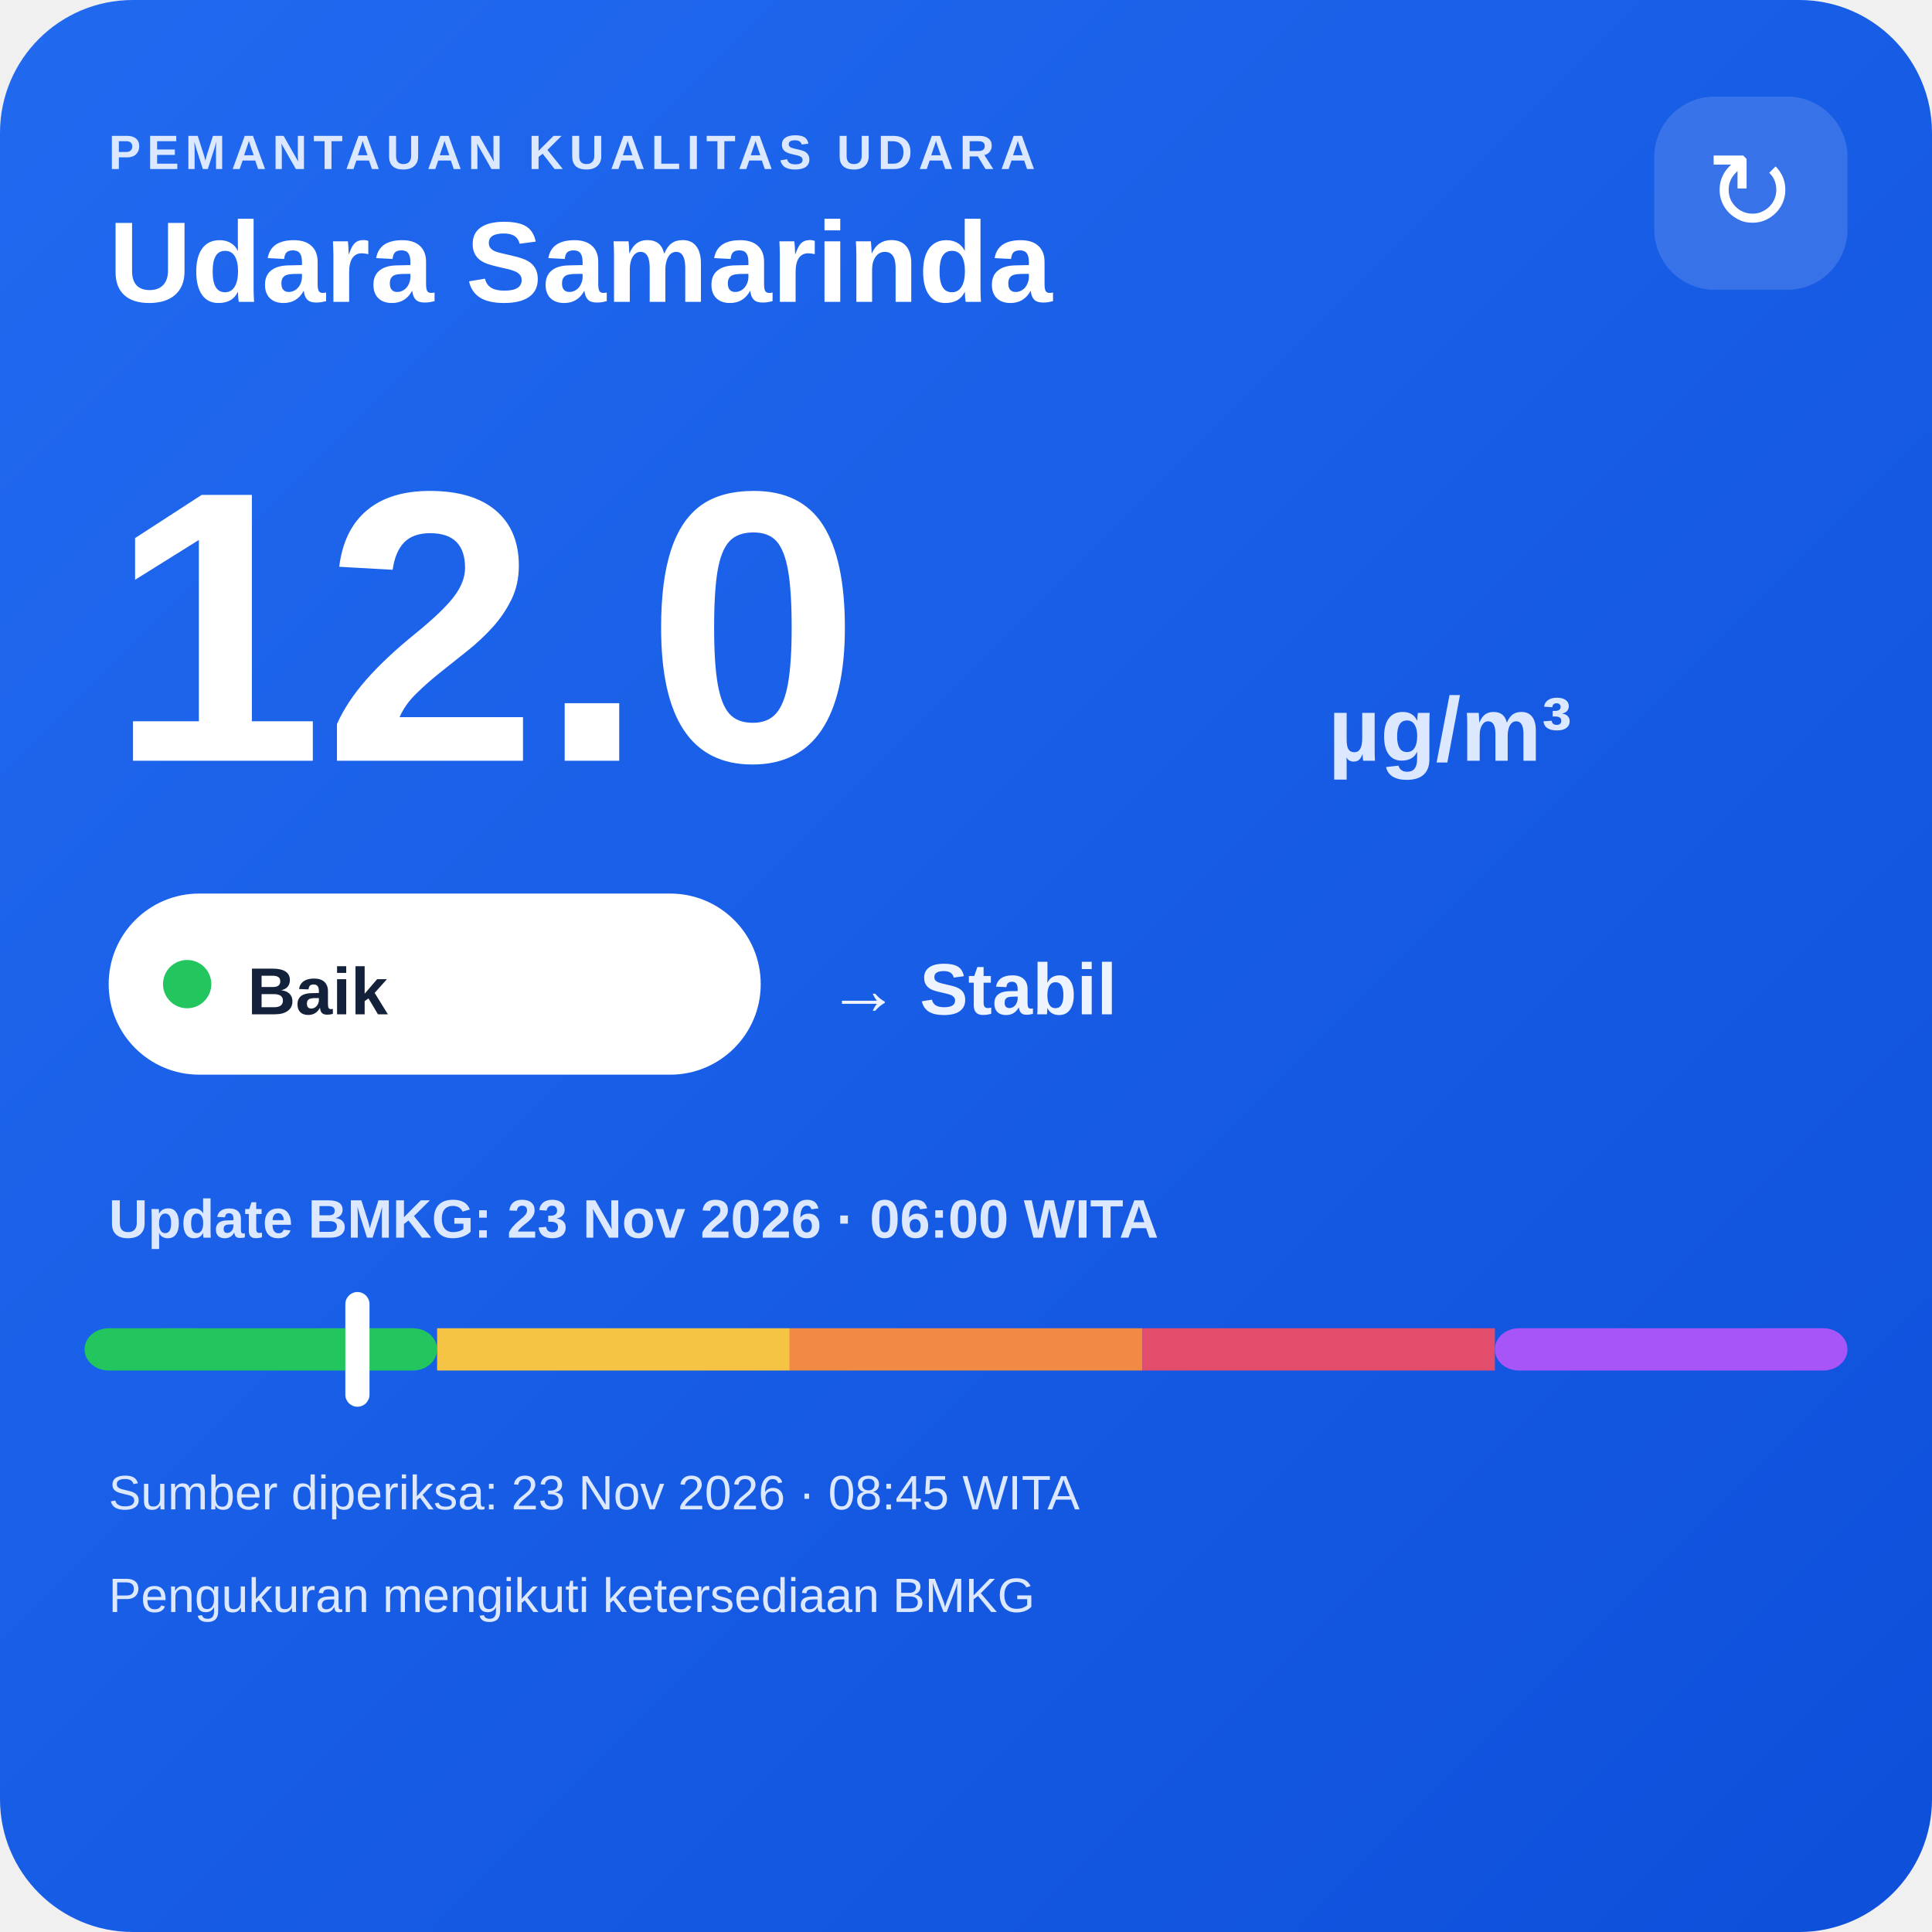
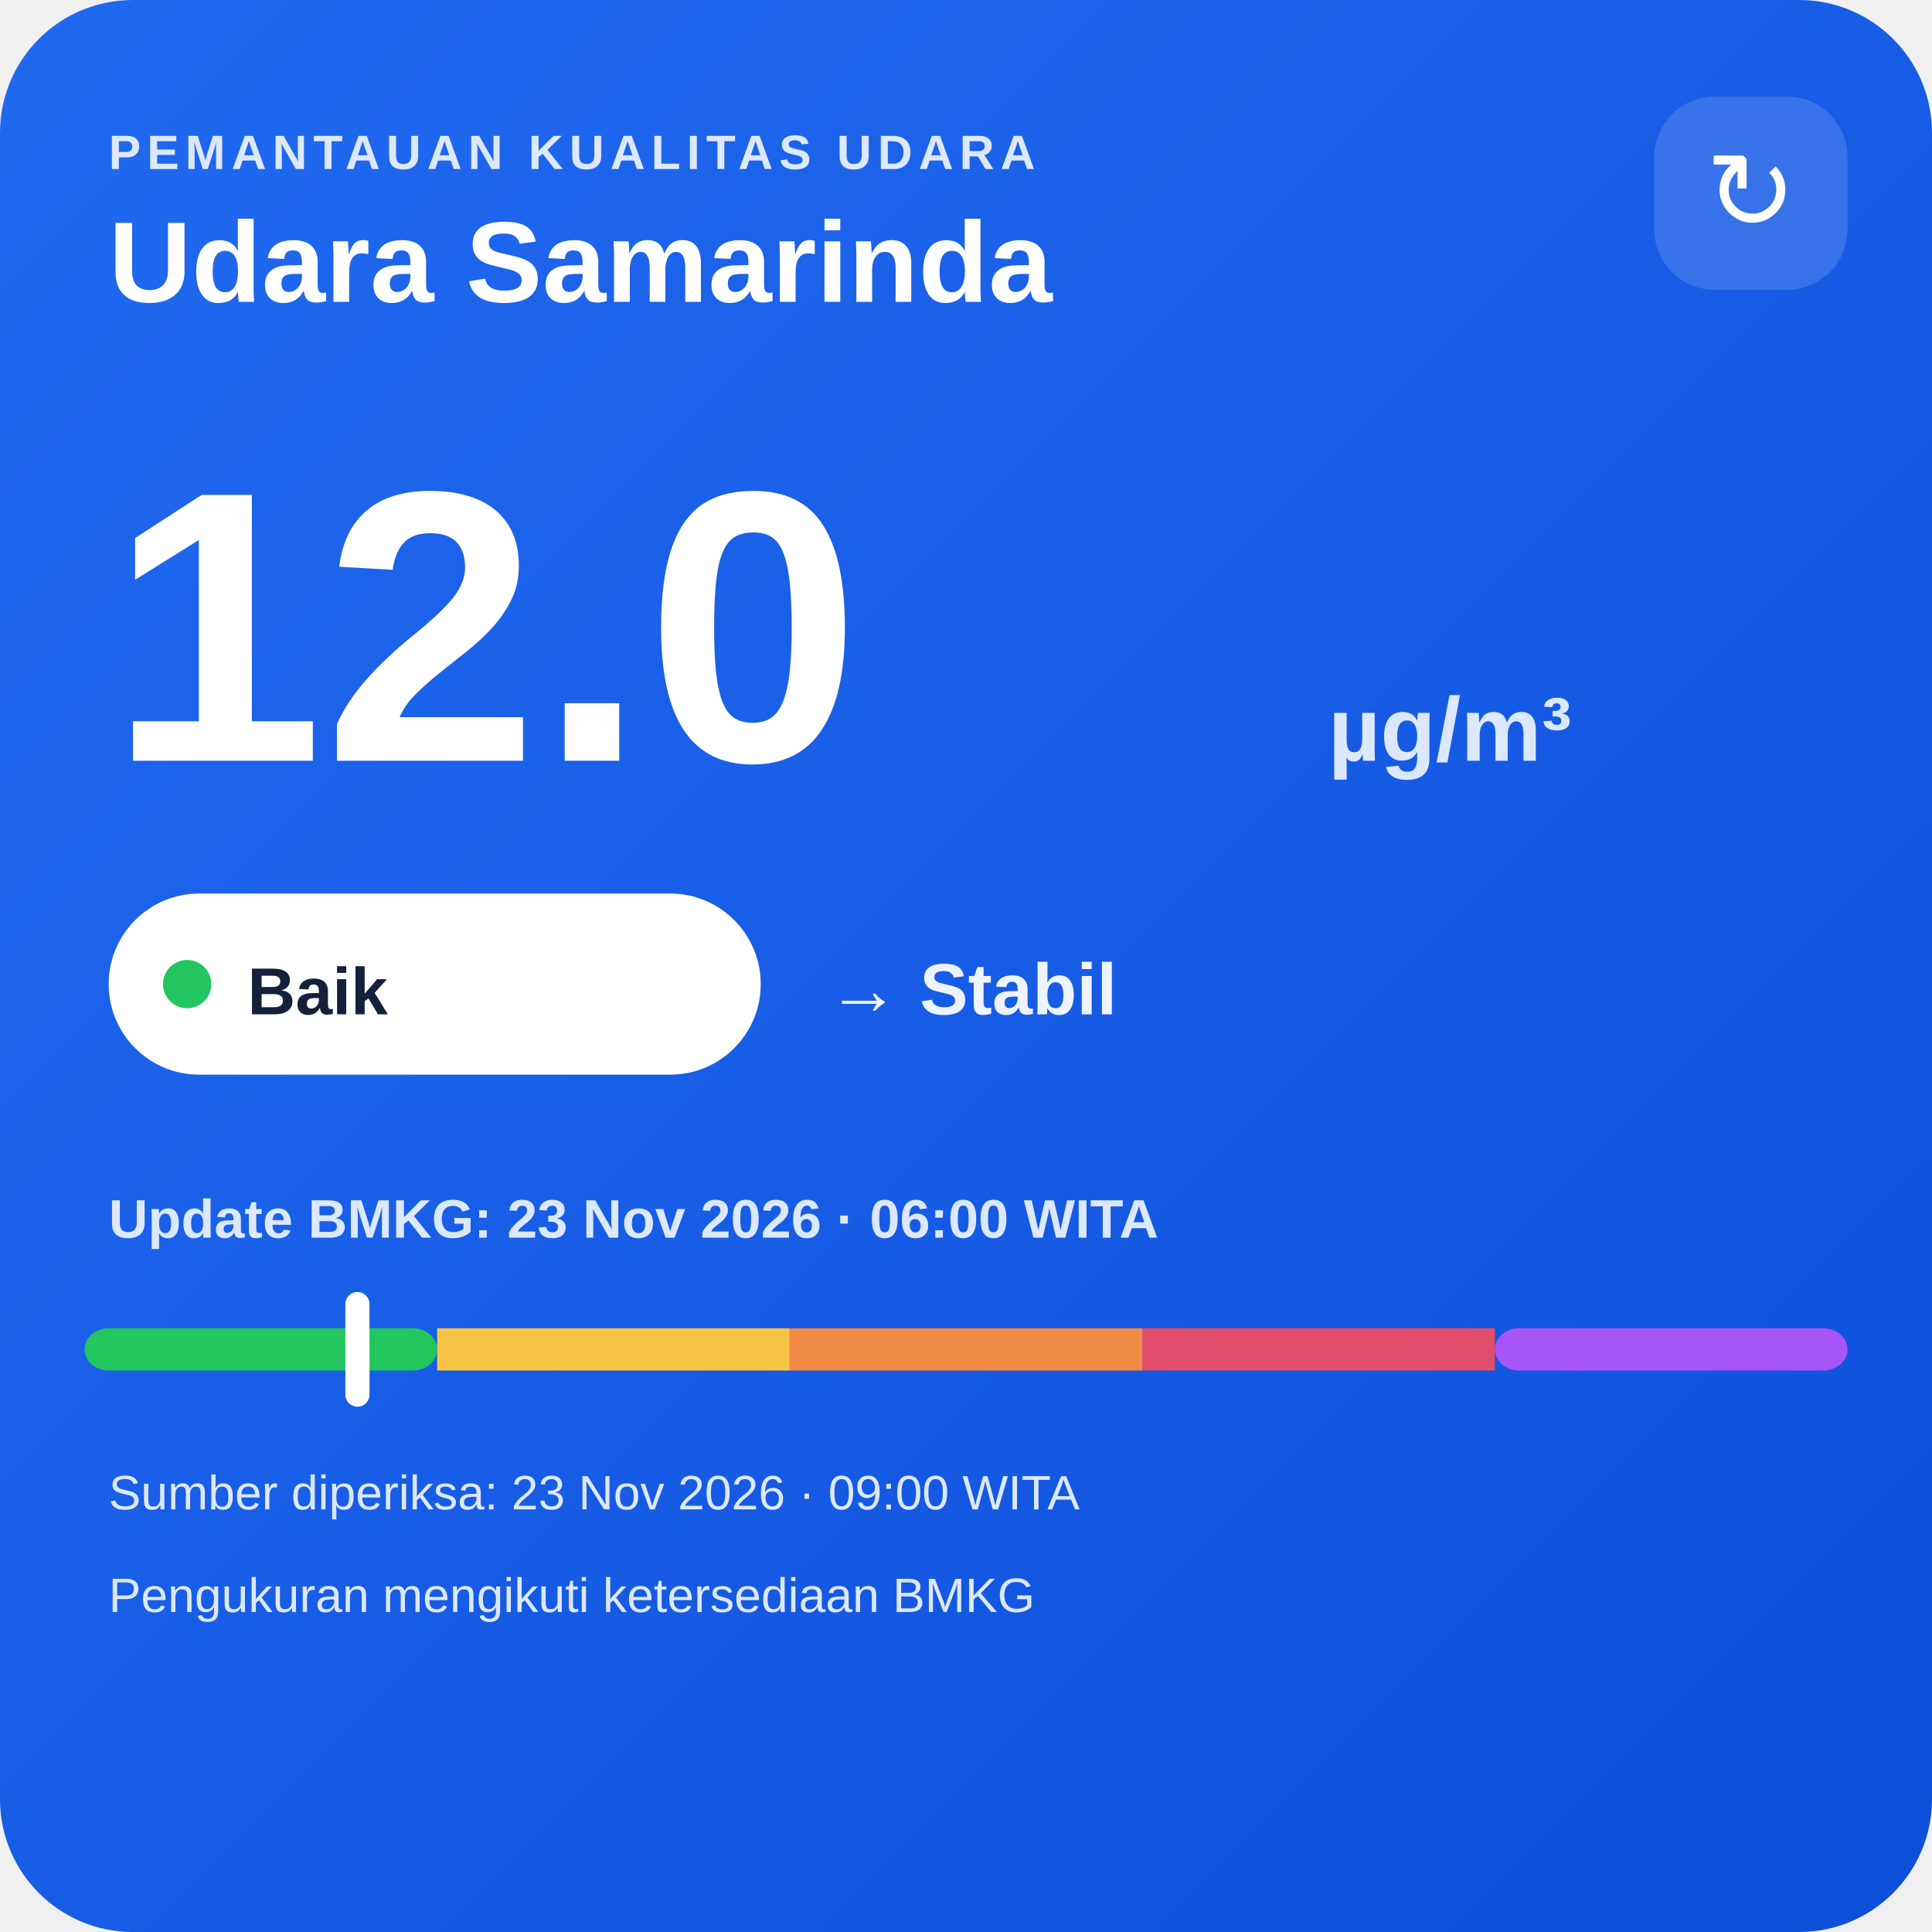
<svg xmlns="http://www.w3.org/2000/svg" width="320" height="320" viewBox="0 0 320 320">
  <defs>
    <linearGradient id="bg" x1="0" y1="0" x2="1" y2="1">
      <stop offset="0" stop-color="#216af0" />
      <stop offset="1" stop-color="#0e4fda" />
    </linearGradient>
  </defs>
  <rect width="320" height="320" rx="22" fill="url(#bg)" />
  <text x="18" y="28" fill="#dce8ff" font-family="Arial,sans-serif" font-size="8" font-weight="700" letter-spacing="1">PEMANTAUAN KUALITAS UDARA</text>
  <text x="18" y="50" fill="#ffffff" font-family="Arial,sans-serif" font-size="19" font-weight="700">Udara Samarinda</text>
  <rect x="274" y="16" width="32" height="32" rx="10" fill="#ffffff" fill-opacity=".14" />
  <text x="290" y="38" text-anchor="middle" fill="#ffffff" font-family="Arial,sans-serif" font-size="18">↻</text>
  <text x="18" y="126" fill="#ffffff" font-family="Arial,sans-serif" font-size="64" font-weight="800">12.0</text>
  <text x="220" y="126" fill="#dce8ff" font-family="Arial,sans-serif" font-size="15" font-weight="700">µg/m³</text>
  <rect x="18" y="148" width="108" height="30" rx="15" fill="#ffffff" />
  <circle cx="31" cy="163" r="4" fill="#22c55e" />
  <text x="41" y="168" fill="#13213a" font-family="Arial,sans-serif" font-size="11" font-weight="700">Baik</text>
  <text x="137" y="168" fill="#eef4ff" font-family="Arial,sans-serif" font-size="12" font-weight="700">→ Stabil</text>
  <text x="18" y="205" fill="#dce8ff" font-family="Arial,sans-serif" font-size="9" font-weight="700">Update BMKG: 23 Nov 2026 · 06:00 WITA</text>
  <rect x="14" y="220" width="58.4" height="7" rx="4" fill="#22c55e" />
  <rect x="72.4" y="220" width="58.4" height="7" fill="#f6c445" />
  <rect x="130.8" y="220" width="58.4" height="7" fill="#f08a45" />
  <rect x="189.2" y="220" width="58.4" height="7" fill="#e24d6b" />
  <rect x="247.6" y="220" width="58.4" height="7" rx="4" fill="#a855f7" />
  <rect x="57.2" y="214" width="4" height="19" rx="2" fill="#ffffff" />
-   <text x="18" y="250" fill="#dce8ff" font-family="Arial,sans-serif" font-size="8">Sumber diperiksa: 23 Nov 2026 · 08:45 WITA</text>
+   <text x="18" y="250" fill="#dce8ff" font-family="Arial,sans-serif" font-size="8">Sumber diperiksa: 23 Nov 2026 · 09:00 WITA</text>
  <text x="18" y="267" fill="#dce8ff" font-family="Arial,sans-serif" font-size="8">Pengukuran mengikuti ketersediaan BMKG</text>
</svg>
